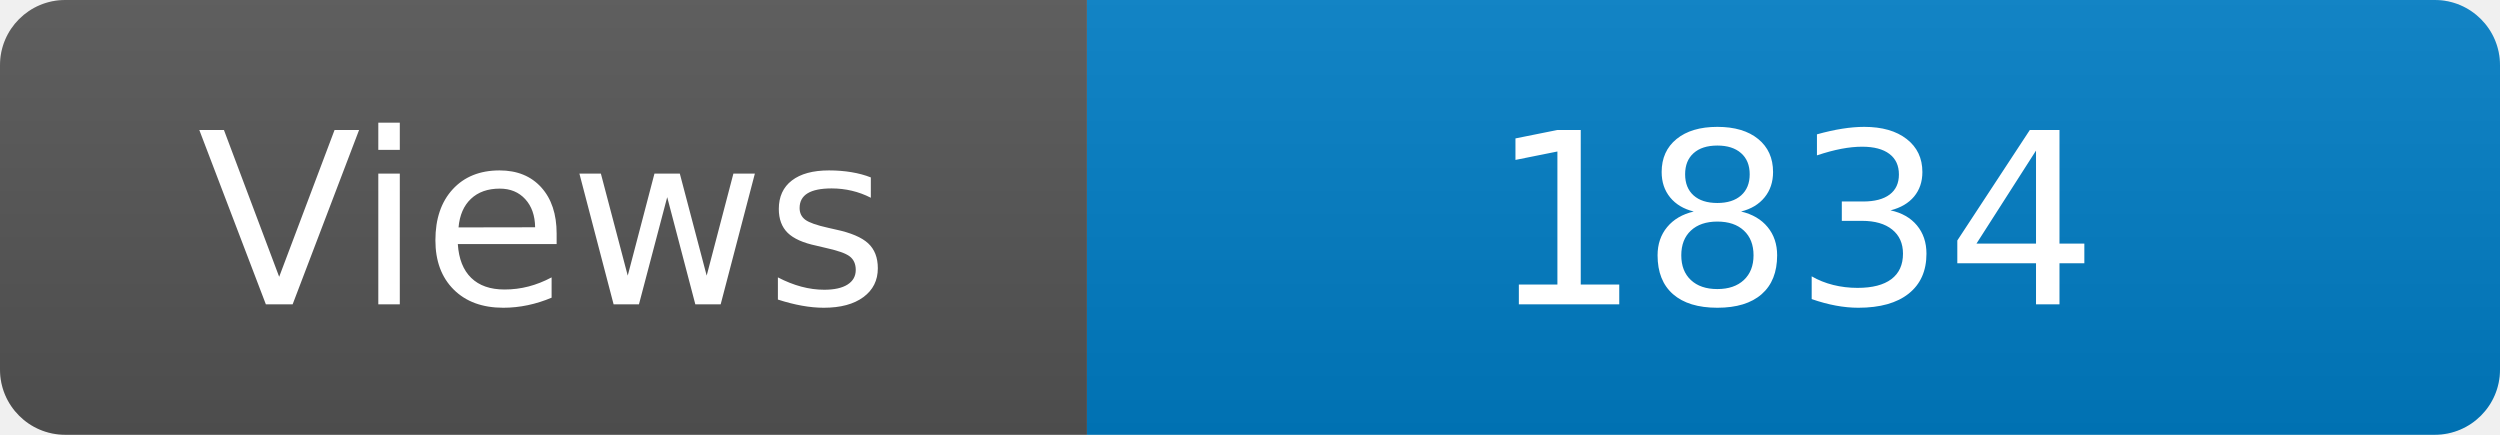
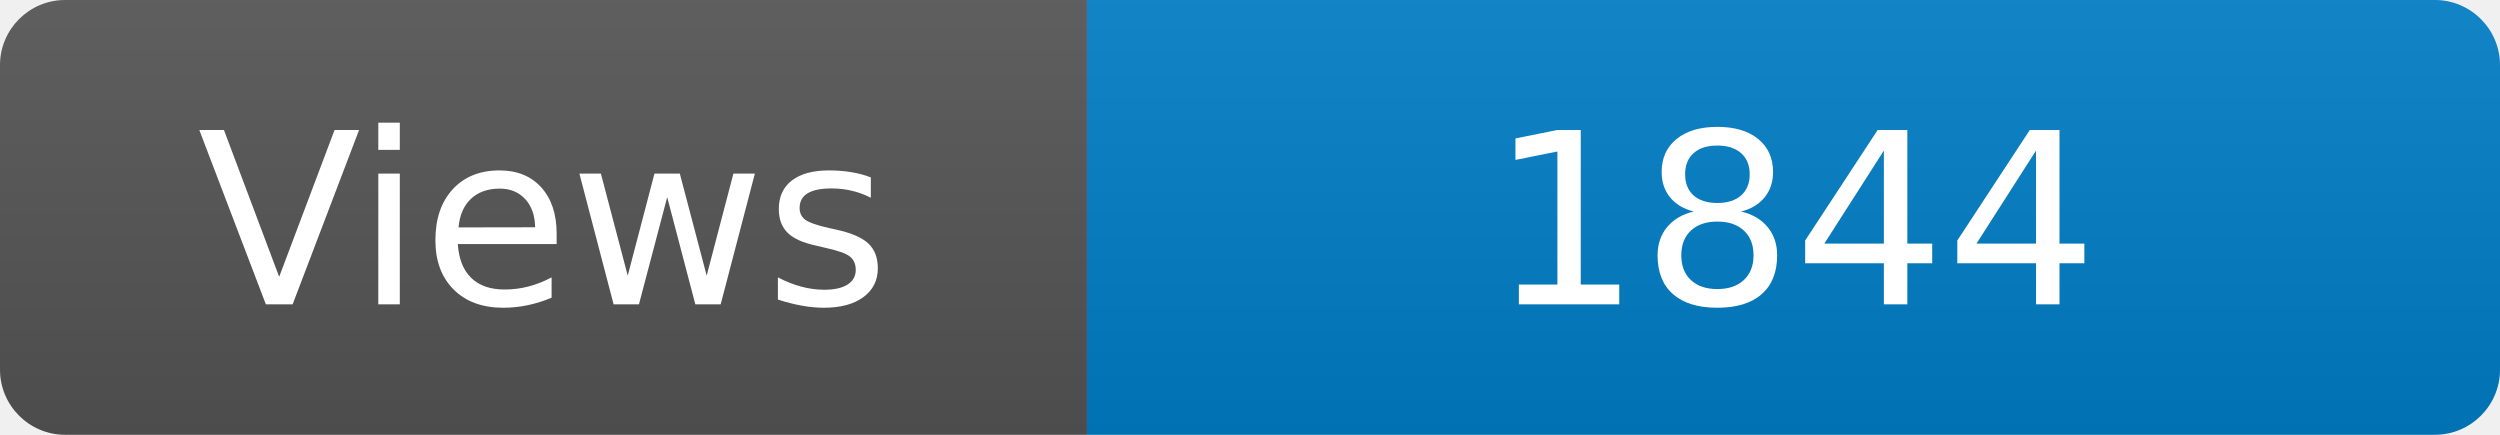
<svg xmlns="http://www.w3.org/2000/svg" width="115" height="20" role="img" aria-label="Maintained?: yes">
  <linearGradient id="s" x2="0" y2="100%">
    <stop offset="0" stop-color="#bbb" stop-opacity=".1" />
    <stop offset="1" stop-opacity=".1" />
  </linearGradient>
  <clipPath id="r">
    <rect width="115" height="20" rx="3" fill="#fff" />
  </clipPath>
  <g clip-path="url(#r)">
    <rect width="50" height="20" fill="#555" />
    <rect x="50" width="160" height="20" fill="#007ec6" />
    <rect width="115" height="20" fill="url(#s)" />
  </g>
  <g fill="#fff" text-anchor="middle" font-family="Verdana,Geneva,DejaVu Sans,sans-serif" font-size="110">
    <text x="250" y="140" transform="scale(.1)" fill="#fff">Views</text>
-     <text x="825" y="140" transform="scale(.1)" fill="#fff">1834</text>
+     <text x="825" y="140" transform="scale(.1)" fill="#fff">1844</text>
  </g>
</svg>
